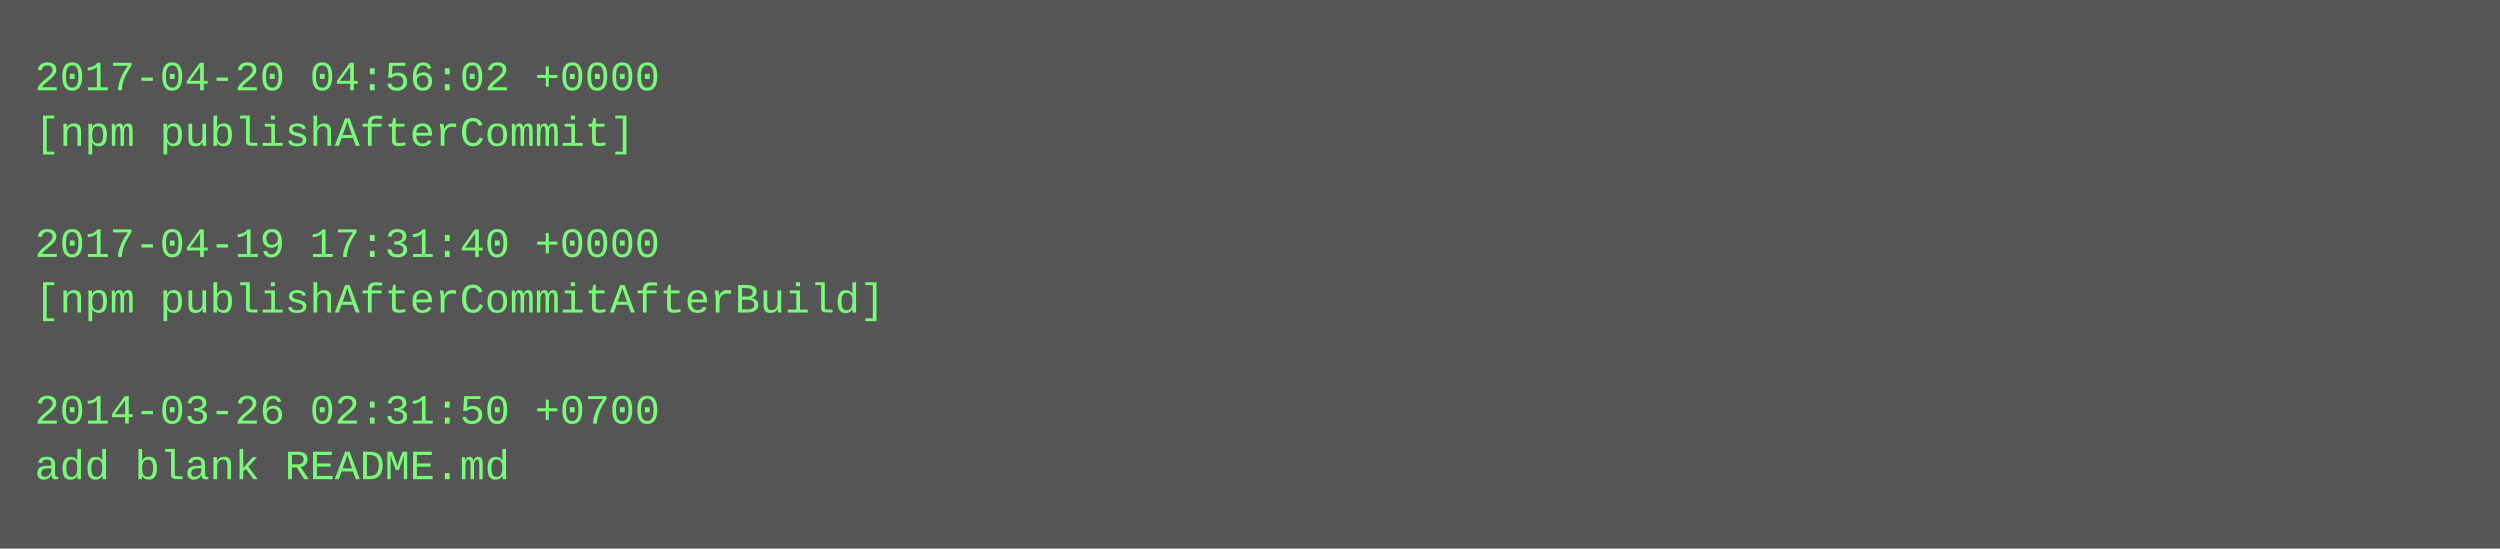
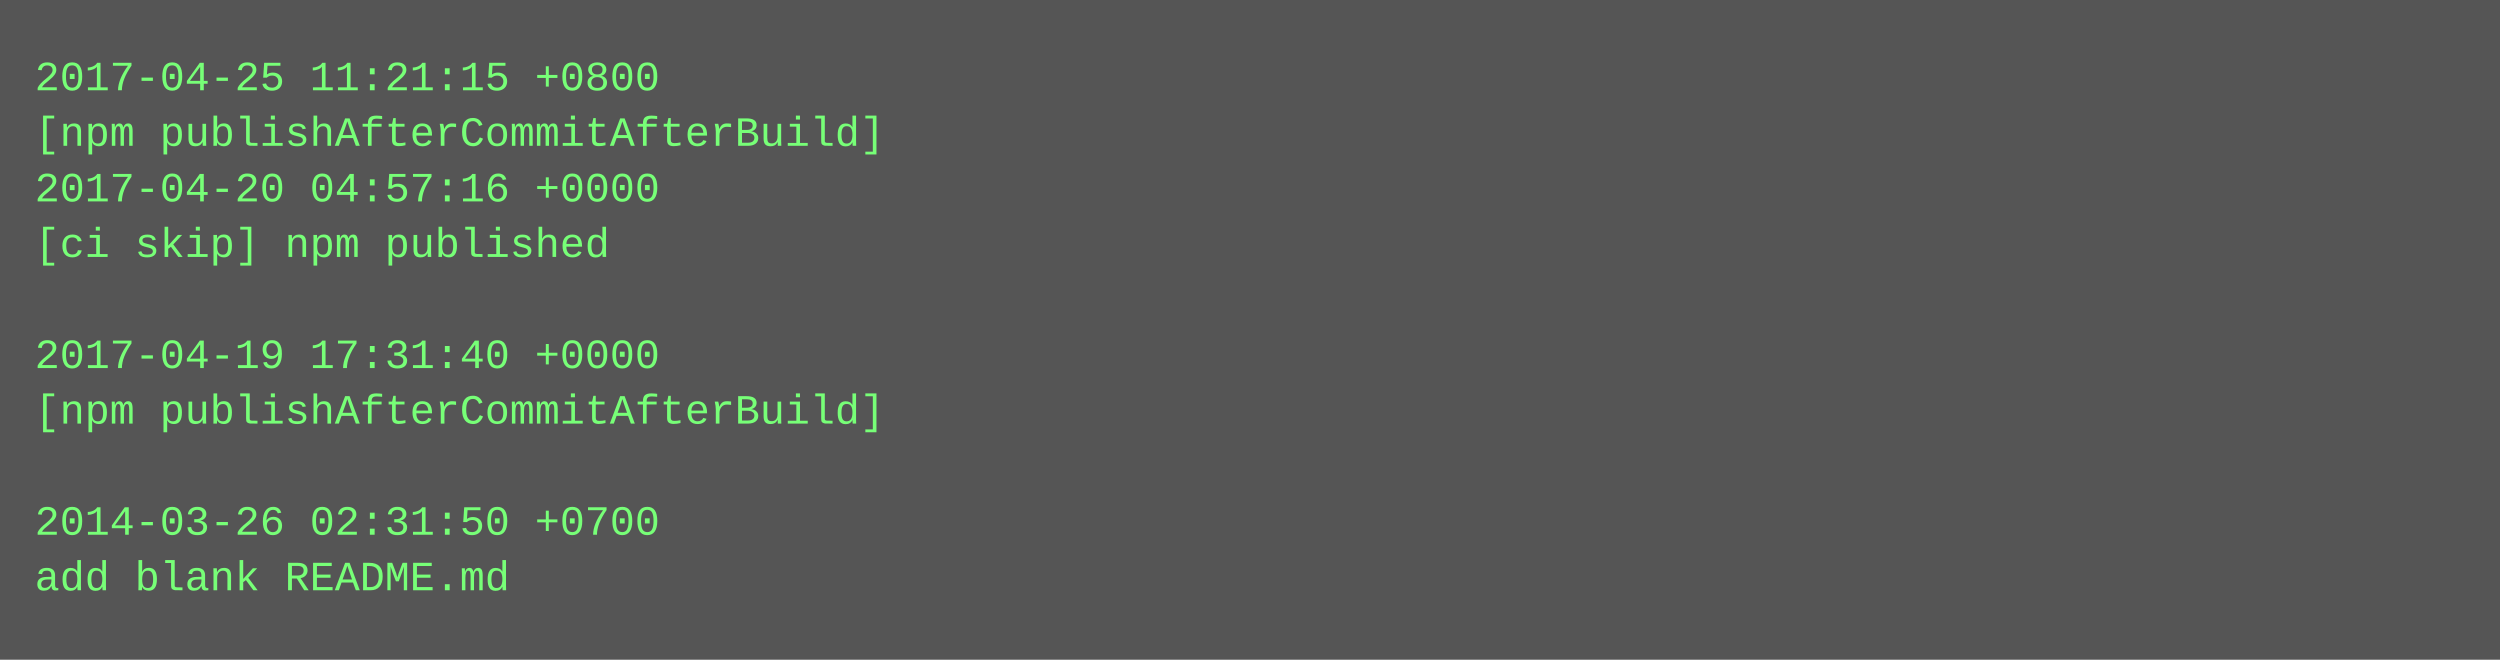
- <svg xmlns="http://www.w3.org/2000/svg" height="158" width="720">
-   <rect height="158" fill="#555" width="720" />
+ <svg xmlns="http://www.w3.org/2000/svg" height="190" width="720">
+   <rect height="190" fill="#555" width="720" />
  <text fill="#7f7" font-family="Courier New" font-size="12" xml:space="preserve">
-     <tspan x="10" y="26">2017-04-20 04:56:02 +0000</tspan>
-     <tspan x="10" y="42">[npm publishAfterCommit]</tspan>
-     <tspan x="10" y="58" />
-     <tspan x="10" y="74">2017-04-19 17:31:40 +0000</tspan>
-     <tspan x="10" y="90">[npm publishAfterCommitAfterBuild]</tspan>
-     <tspan x="10" y="106" />
-     <tspan x="10" y="122">2014-03-26 02:31:50 +0700</tspan>
-     <tspan x="10" y="138">add blank README.md</tspan>
+     <tspan x="10" y="26">2017-04-25 11:21:15 +0800</tspan>
+     <tspan x="10" y="42">[npm publishAfterCommitAfterBuild]</tspan>
+     <tspan x="10" y="58">2017-04-20 04:57:16 +0000</tspan>
+     <tspan x="10" y="74">[ci skip] npm published</tspan>
+     <tspan x="10" y="90" />
+     <tspan x="10" y="106">2017-04-19 17:31:40 +0000</tspan>
+     <tspan x="10" y="122">[npm publishAfterCommitAfterBuild]</tspan>
+     <tspan x="10" y="138" />
+     <tspan x="10" y="154">2014-03-26 02:31:50 +0700</tspan>
+     <tspan x="10" y="170">add blank README.md</tspan>
  </text>
</svg>
